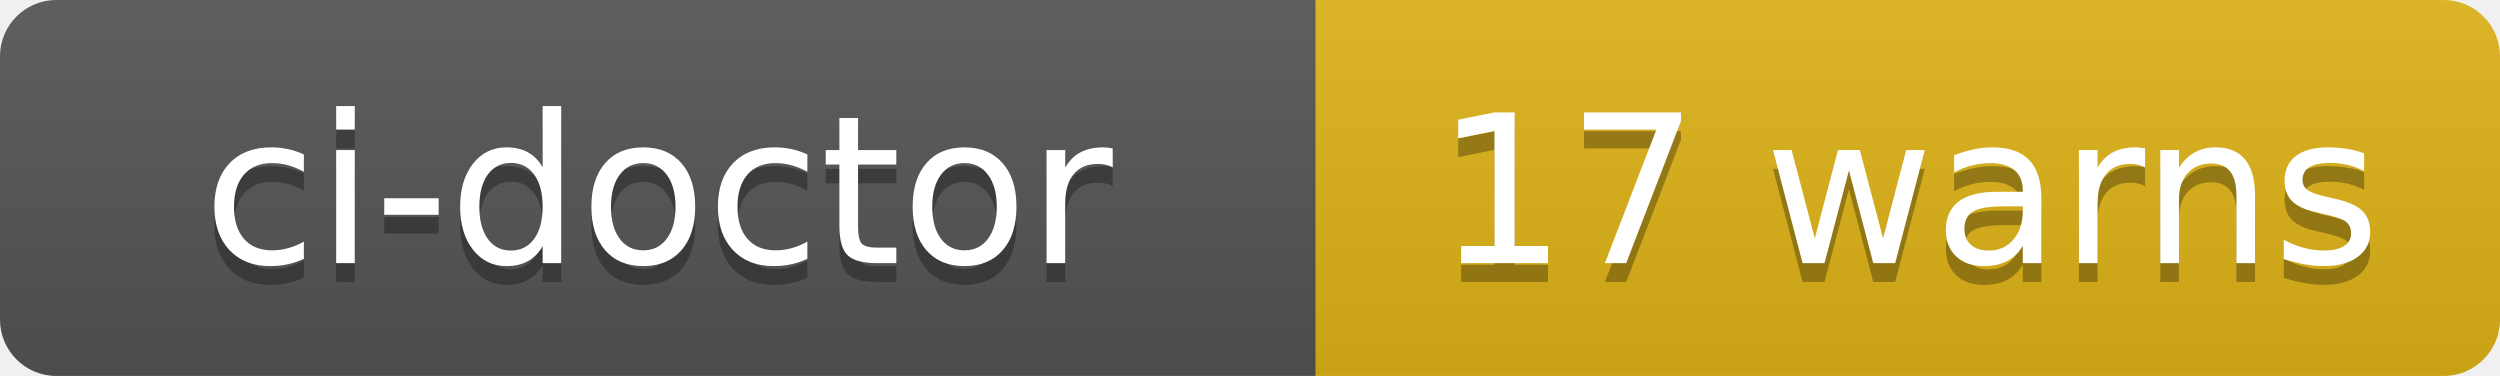
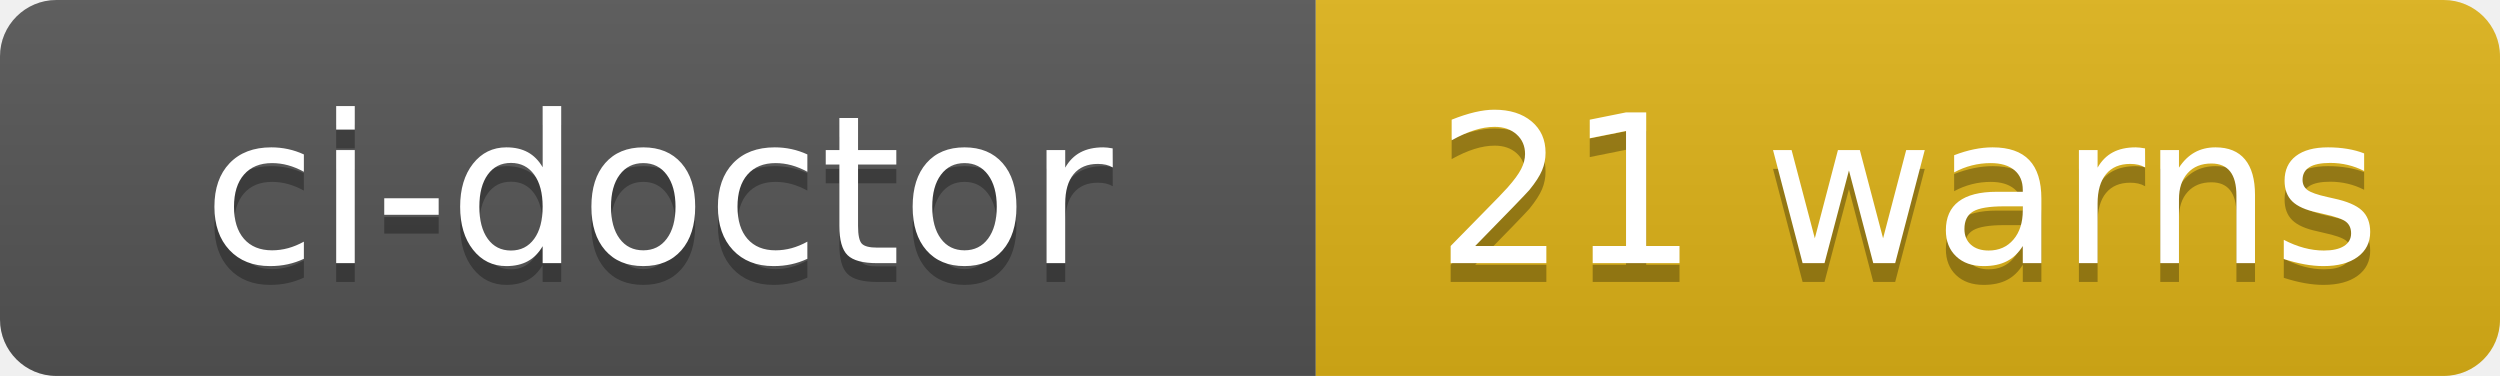
- <svg xmlns="http://www.w3.org/2000/svg" width="133" height="20" role="img" aria-label="ci-doctor: 17 warns">
+ <svg xmlns="http://www.w3.org/2000/svg" width="133" height="20" role="img" aria-label="ci-doctor: 21 warns">
  <linearGradient id="s" x2="0" y2="100%">
    <stop offset="0" stop-color="#bbb" stop-opacity=".1" />
    <stop offset="1" stop-opacity=".1" />
  </linearGradient>
  <clipPath id="r">
    <rect width="133" height="20" rx="3" fill="#fff" />
  </clipPath>
  <g clip-path="url(#r)">
    <rect width="70" height="20" fill="#555" />
    <rect x="70" width="63" height="20" fill="#dfb317" />
    <rect width="133" height="20" fill="url(#s)" />
  </g>
  <g fill="#fff" text-anchor="middle" font-family="Verdana,Geneva,DejaVu Sans,sans-serif" text-rendering="geometricPrecision" font-size="110">
    <text aria-hidden="true" x="350" y="150" fill="#010101" fill-opacity=".3" transform="scale(.1)" textLength="580">ci-doctor</text>
    <text x="350" y="140" transform="scale(.1)" fill="#fff" textLength="580">ci-doctor</text>
-     <text aria-hidden="true" x="1015" y="150" fill="#010101" fill-opacity=".3" transform="scale(.1)" textLength="510">17 warns</text>
-     <text x="1015" y="140" transform="scale(.1)" fill="#fff" textLength="510">17 warns</text>
+     <text aria-hidden="true" x="1015" y="150" fill="#010101" fill-opacity=".3" transform="scale(.1)" textLength="510">21 warns</text>
+     <text x="1015" y="140" transform="scale(.1)" fill="#fff" textLength="510">21 warns</text>
  </g>
</svg>
